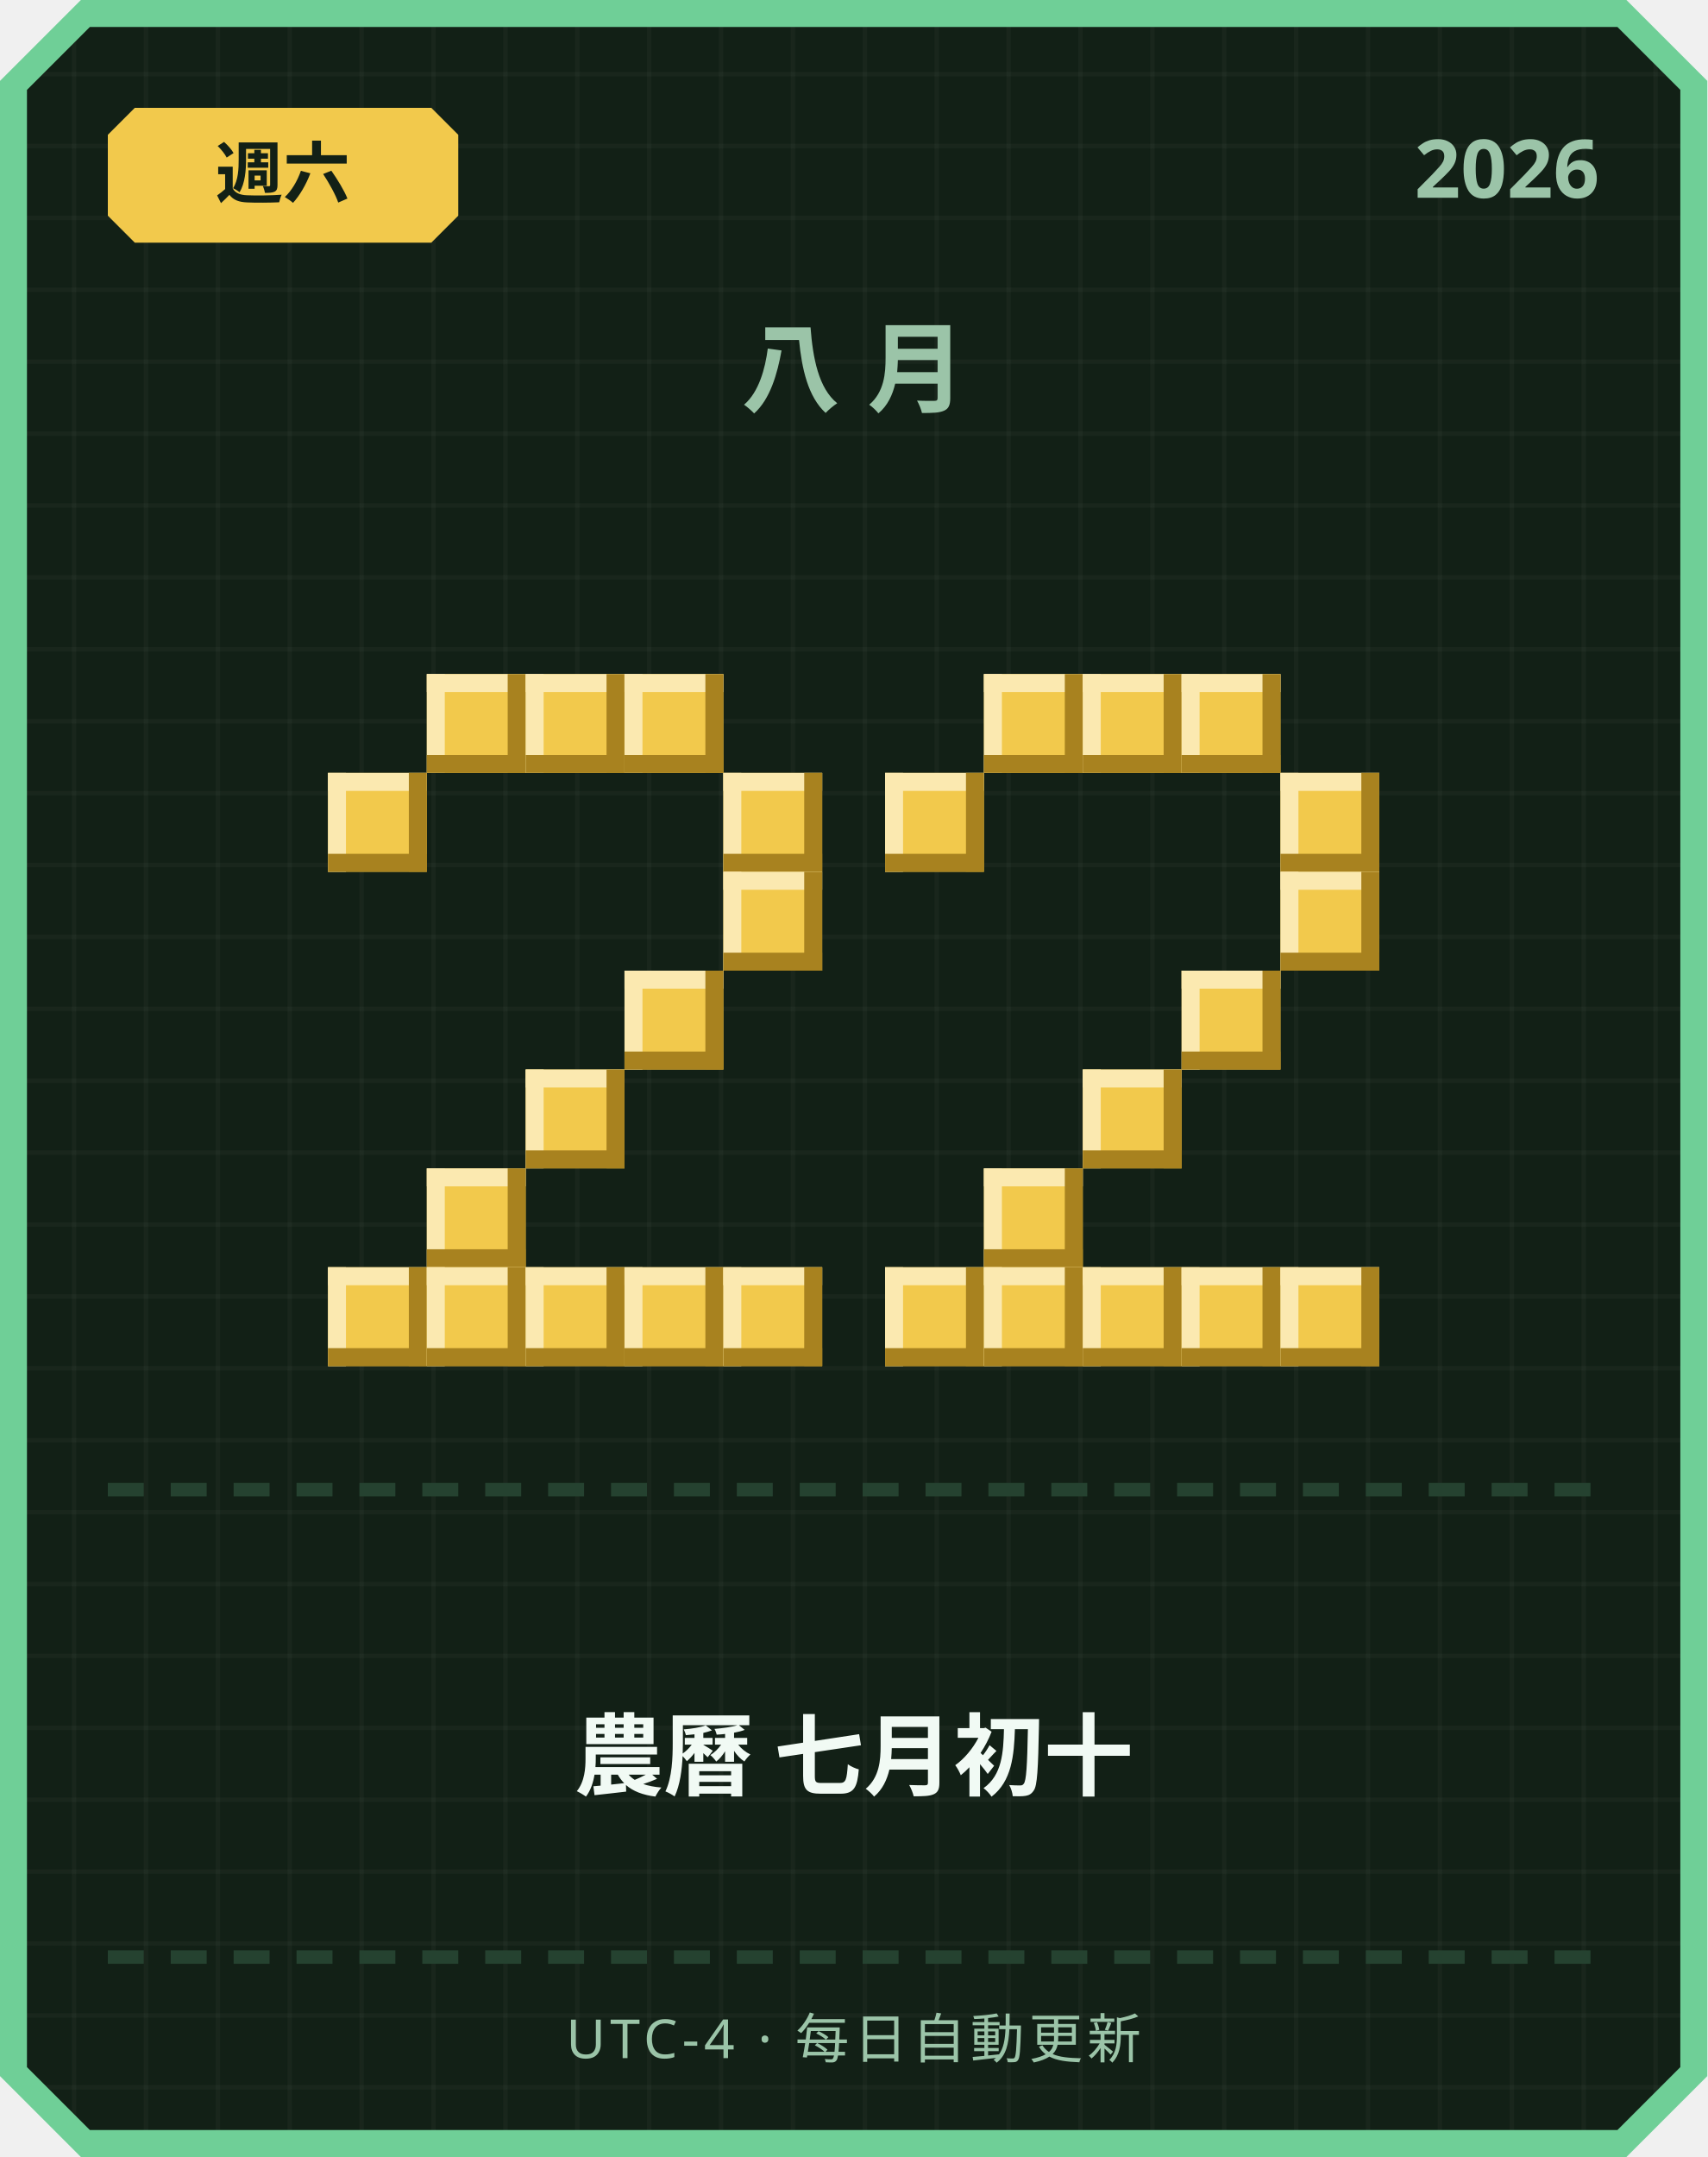
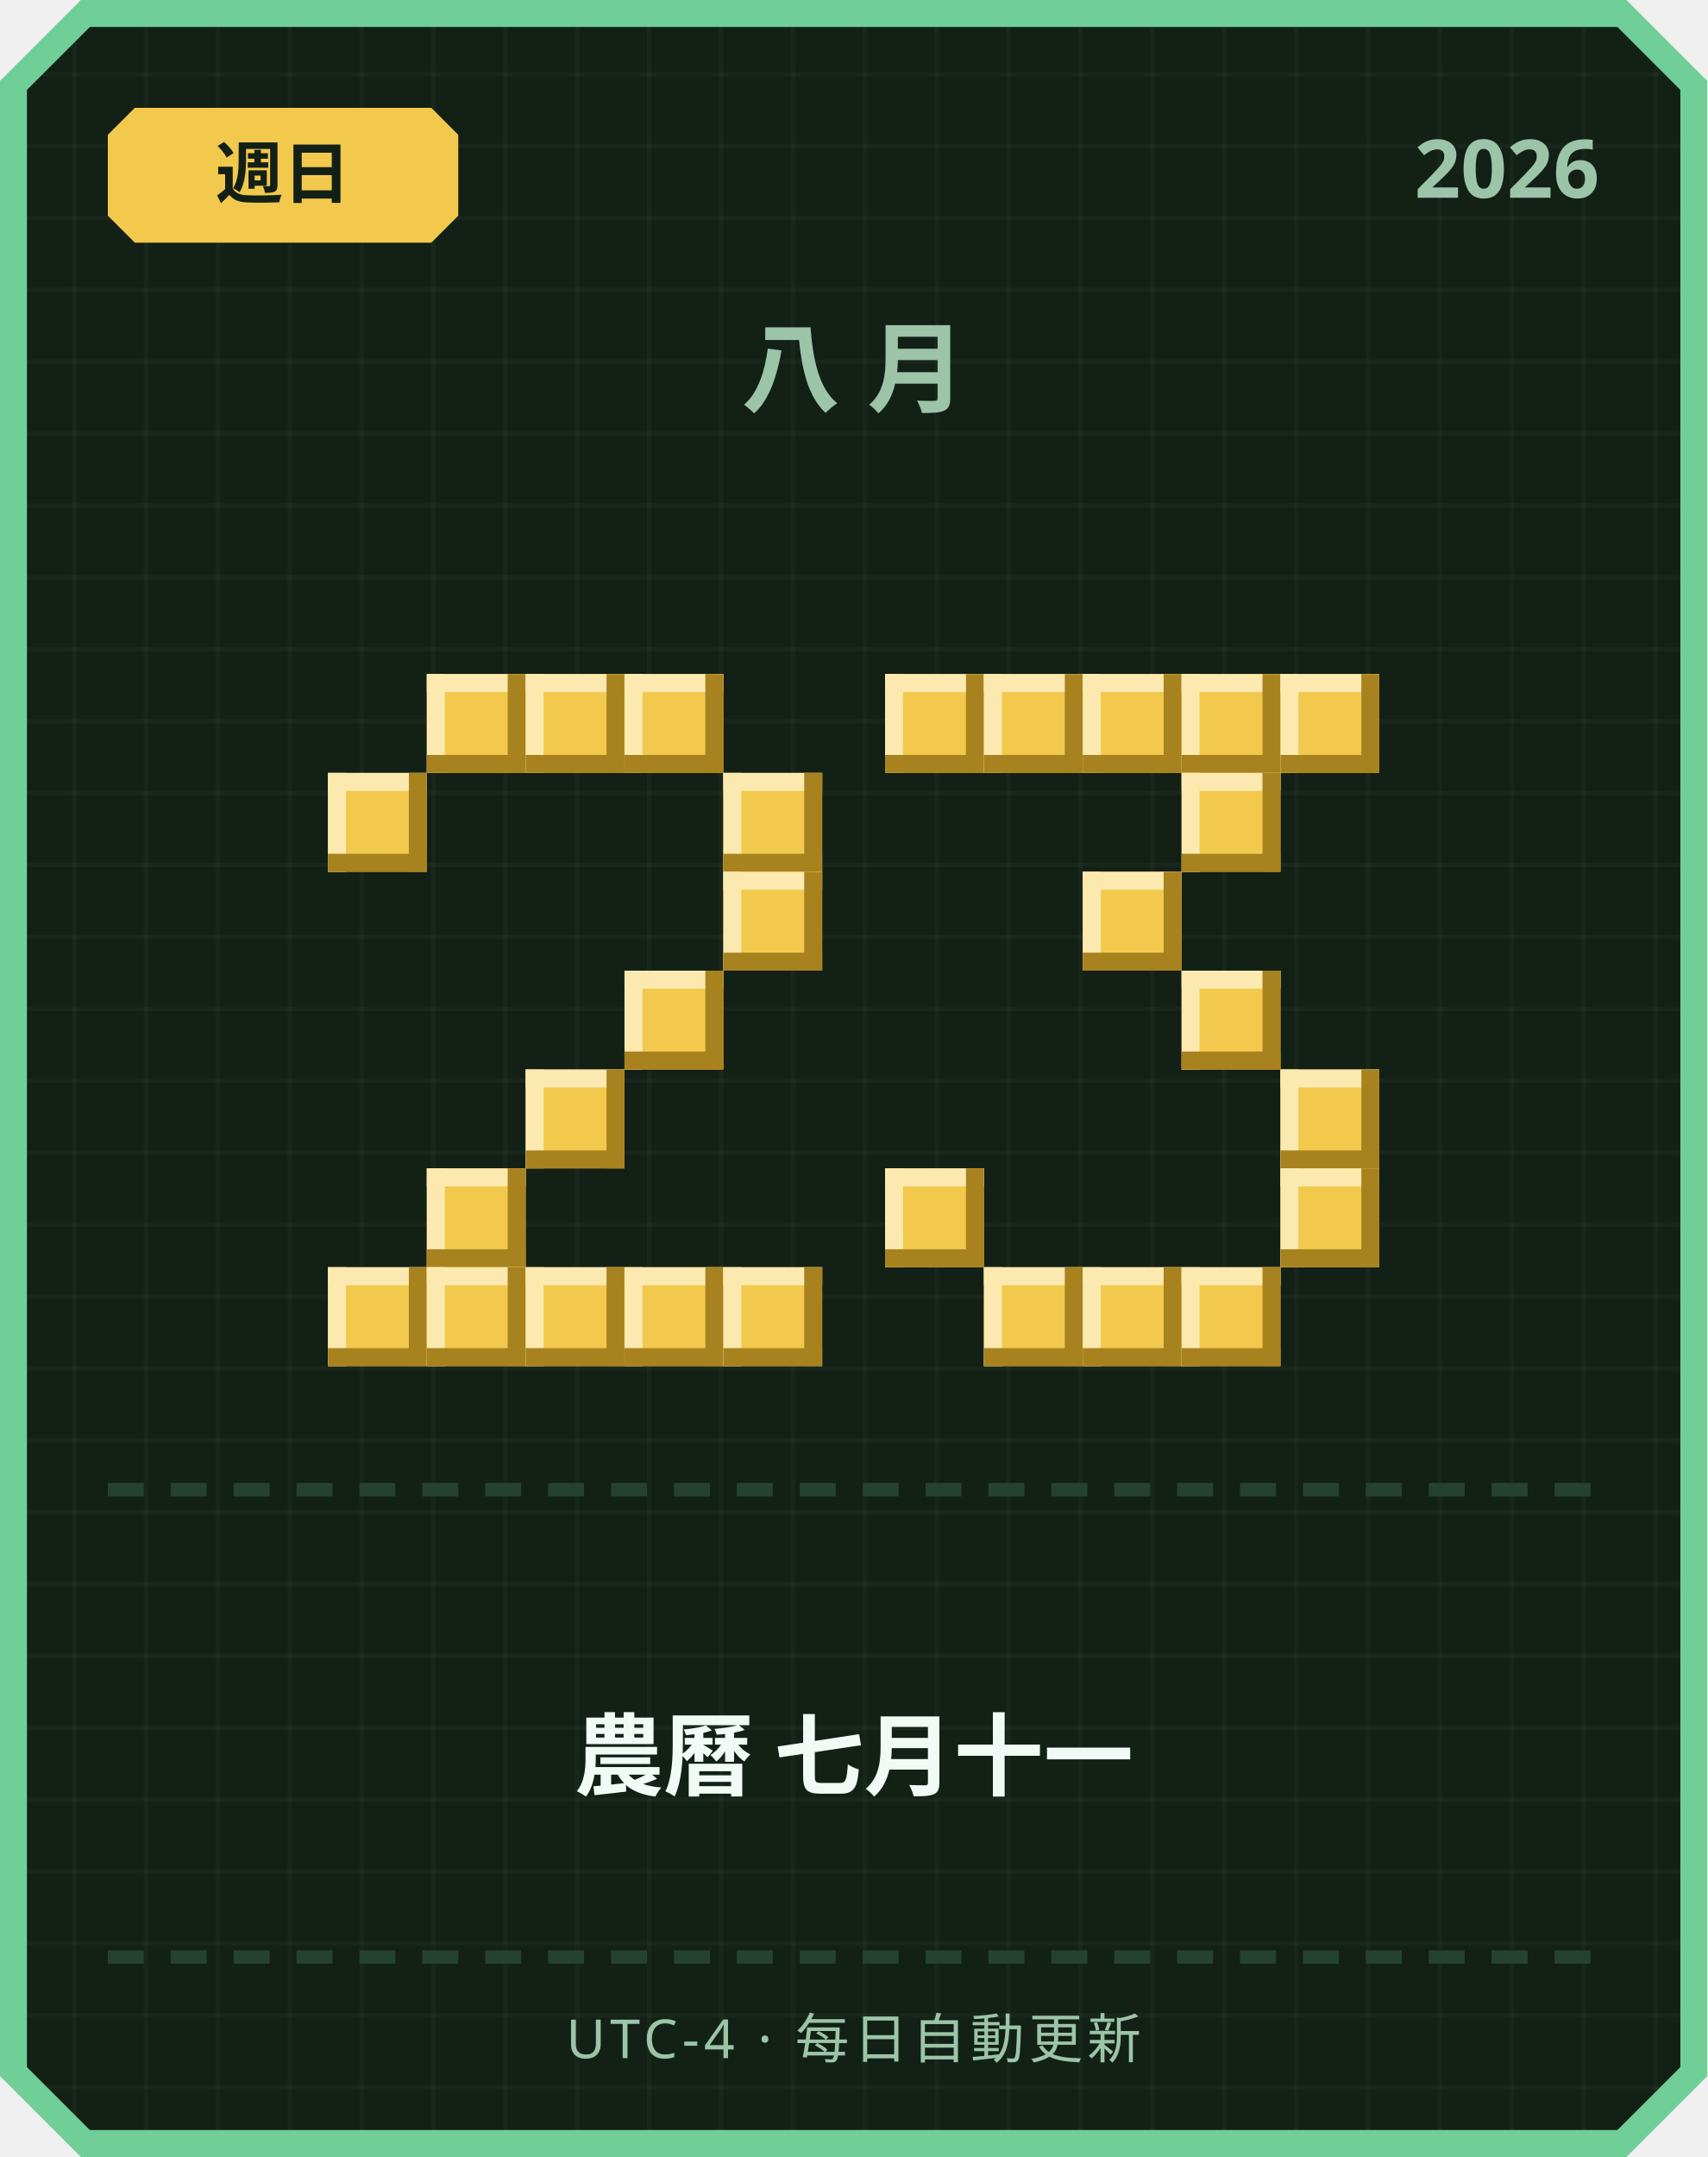
<svg xmlns="http://www.w3.org/2000/svg" width="380" height="480" viewBox="0 0 380 480">
  <defs>
    <pattern id="grid" width="16" height="16" patternUnits="userSpaceOnUse">
      <rect width="16" height="16" fill="#122016" />
      <rect width="1" height="16" fill="#ffffff" opacity="0.03" />
      <rect width="16" height="1" fill="#ffffff" opacity="0.03" />
    </pattern>
  </defs>
  <path d="M 18,0 L 362,0 L 380,18 L 380,462 L 362,480 L 18,480 L 0,462 L 0,18 Z" fill="#6fcf97" />
  <path d="M 20,6 L 360,6 L 374,20 L 374,460 L 360,474 L 20,474 L 6,460 L 6,20 Z" fill="url(#grid)" />
  <path d="M 30,24 L 96,24 L 102,30 L 102,48 L 96,54 L 30,54 L 24,48 L 24,30 Z" fill="#f2c94c" />
-   <text x="63" y="44" text-anchor="middle" font-family="'Segoe UI', sans-serif" font-size="15" font-weight="700" fill="#122016">週六</text>
+   <text x="63" y="44" text-anchor="middle" font-family="'Segoe UI', sans-serif" font-size="15" font-weight="700" fill="#122016">週日</text>
  <text x="356" y="44" text-anchor="end" font-family="'Segoe UI', sans-serif" font-size="18" font-weight="700" fill="#9bc4a8">2026</text>
  <text x="190" y="90" text-anchor="middle" font-family="'Segoe UI', sans-serif" font-size="22" font-weight="700" letter-spacing="6" fill="#9bc4a8">八月</text>
  <rect x="95" y="150" width="22" height="22" fill="#f2c94c" />
  <rect x="95" y="150" width="22" height="4" fill="#fbe9b0" />
  <rect x="95" y="150" width="4" height="22" fill="#fbe9b0" />
  <rect x="95" y="168" width="22" height="4" fill="#a8821f" />
  <rect x="113" y="150" width="4" height="22" fill="#a8821f" />
  <rect x="117" y="150" width="22" height="22" fill="#f2c94c" />
  <rect x="117" y="150" width="22" height="4" fill="#fbe9b0" />
  <rect x="117" y="150" width="4" height="22" fill="#fbe9b0" />
  <rect x="117" y="168" width="22" height="4" fill="#a8821f" />
  <rect x="135" y="150" width="4" height="22" fill="#a8821f" />
  <rect x="139" y="150" width="22" height="22" fill="#f2c94c" />
  <rect x="139" y="150" width="22" height="4" fill="#fbe9b0" />
  <rect x="139" y="150" width="4" height="22" fill="#fbe9b0" />
  <rect x="139" y="168" width="22" height="4" fill="#a8821f" />
  <rect x="157" y="150" width="4" height="22" fill="#a8821f" />
  <rect x="73" y="172" width="22" height="22" fill="#f2c94c" />
  <rect x="73" y="172" width="22" height="4" fill="#fbe9b0" />
  <rect x="73" y="172" width="4" height="22" fill="#fbe9b0" />
  <rect x="73" y="190" width="22" height="4" fill="#a8821f" />
  <rect x="91" y="172" width="4" height="22" fill="#a8821f" />
  <rect x="161" y="172" width="22" height="22" fill="#f2c94c" />
  <rect x="161" y="172" width="22" height="4" fill="#fbe9b0" />
  <rect x="161" y="172" width="4" height="22" fill="#fbe9b0" />
  <rect x="161" y="190" width="22" height="4" fill="#a8821f" />
  <rect x="179" y="172" width="4" height="22" fill="#a8821f" />
  <rect x="161" y="194" width="22" height="22" fill="#f2c94c" />
  <rect x="161" y="194" width="22" height="4" fill="#fbe9b0" />
  <rect x="161" y="194" width="4" height="22" fill="#fbe9b0" />
  <rect x="161" y="212" width="22" height="4" fill="#a8821f" />
  <rect x="179" y="194" width="4" height="22" fill="#a8821f" />
  <rect x="139" y="216" width="22" height="22" fill="#f2c94c" />
  <rect x="139" y="216" width="22" height="4" fill="#fbe9b0" />
  <rect x="139" y="216" width="4" height="22" fill="#fbe9b0" />
  <rect x="139" y="234" width="22" height="4" fill="#a8821f" />
  <rect x="157" y="216" width="4" height="22" fill="#a8821f" />
  <rect x="117" y="238" width="22" height="22" fill="#f2c94c" />
  <rect x="117" y="238" width="22" height="4" fill="#fbe9b0" />
  <rect x="117" y="238" width="4" height="22" fill="#fbe9b0" />
  <rect x="117" y="256" width="22" height="4" fill="#a8821f" />
  <rect x="135" y="238" width="4" height="22" fill="#a8821f" />
  <rect x="95" y="260" width="22" height="22" fill="#f2c94c" />
  <rect x="95" y="260" width="22" height="4" fill="#fbe9b0" />
  <rect x="95" y="260" width="4" height="22" fill="#fbe9b0" />
  <rect x="95" y="278" width="22" height="4" fill="#a8821f" />
  <rect x="113" y="260" width="4" height="22" fill="#a8821f" />
  <rect x="73" y="282" width="22" height="22" fill="#f2c94c" />
  <rect x="73" y="282" width="22" height="4" fill="#fbe9b0" />
  <rect x="73" y="282" width="4" height="22" fill="#fbe9b0" />
  <rect x="73" y="300" width="22" height="4" fill="#a8821f" />
  <rect x="91" y="282" width="4" height="22" fill="#a8821f" />
  <rect x="95" y="282" width="22" height="22" fill="#f2c94c" />
  <rect x="95" y="282" width="22" height="4" fill="#fbe9b0" />
  <rect x="95" y="282" width="4" height="22" fill="#fbe9b0" />
  <rect x="95" y="300" width="22" height="4" fill="#a8821f" />
  <rect x="113" y="282" width="4" height="22" fill="#a8821f" />
  <rect x="117" y="282" width="22" height="22" fill="#f2c94c" />
  <rect x="117" y="282" width="22" height="4" fill="#fbe9b0" />
  <rect x="117" y="282" width="4" height="22" fill="#fbe9b0" />
  <rect x="117" y="300" width="22" height="4" fill="#a8821f" />
  <rect x="135" y="282" width="4" height="22" fill="#a8821f" />
  <rect x="139" y="282" width="22" height="22" fill="#f2c94c" />
  <rect x="139" y="282" width="22" height="4" fill="#fbe9b0" />
  <rect x="139" y="282" width="4" height="22" fill="#fbe9b0" />
  <rect x="139" y="300" width="22" height="4" fill="#a8821f" />
  <rect x="157" y="282" width="4" height="22" fill="#a8821f" />
  <rect x="161" y="282" width="22" height="22" fill="#f2c94c" />
  <rect x="161" y="282" width="22" height="4" fill="#fbe9b0" />
  <rect x="161" y="282" width="4" height="22" fill="#fbe9b0" />
  <rect x="161" y="300" width="22" height="4" fill="#a8821f" />
  <rect x="179" y="282" width="4" height="22" fill="#a8821f" />
+   <rect x="197" y="150" width="22" height="22" fill="#f2c94c" />
+   <rect x="197" y="150" width="22" height="4" fill="#fbe9b0" />
+   <rect x="197" y="150" width="4" height="22" fill="#fbe9b0" />
+   <rect x="197" y="168" width="22" height="4" fill="#a8821f" />
+   <rect x="215" y="150" width="4" height="22" fill="#a8821f" />
  <rect x="219" y="150" width="22" height="22" fill="#f2c94c" />
  <rect x="219" y="150" width="22" height="4" fill="#fbe9b0" />
  <rect x="219" y="150" width="4" height="22" fill="#fbe9b0" />
  <rect x="219" y="168" width="22" height="4" fill="#a8821f" />
  <rect x="237" y="150" width="4" height="22" fill="#a8821f" />
  <rect x="241" y="150" width="22" height="22" fill="#f2c94c" />
  <rect x="241" y="150" width="22" height="4" fill="#fbe9b0" />
  <rect x="241" y="150" width="4" height="22" fill="#fbe9b0" />
  <rect x="241" y="168" width="22" height="4" fill="#a8821f" />
  <rect x="259" y="150" width="4" height="22" fill="#a8821f" />
  <rect x="263" y="150" width="22" height="22" fill="#f2c94c" />
  <rect x="263" y="150" width="22" height="4" fill="#fbe9b0" />
  <rect x="263" y="150" width="4" height="22" fill="#fbe9b0" />
  <rect x="263" y="168" width="22" height="4" fill="#a8821f" />
  <rect x="281" y="150" width="4" height="22" fill="#a8821f" />
-   <rect x="197" y="172" width="22" height="22" fill="#f2c94c" />
-   <rect x="197" y="172" width="22" height="4" fill="#fbe9b0" />
-   <rect x="197" y="172" width="4" height="22" fill="#fbe9b0" />
-   <rect x="197" y="190" width="22" height="4" fill="#a8821f" />
-   <rect x="215" y="172" width="4" height="22" fill="#a8821f" />
-   <rect x="285" y="172" width="22" height="22" fill="#f2c94c" />
-   <rect x="285" y="172" width="22" height="4" fill="#fbe9b0" />
-   <rect x="285" y="172" width="4" height="22" fill="#fbe9b0" />
-   <rect x="285" y="190" width="22" height="4" fill="#a8821f" />
-   <rect x="303" y="172" width="4" height="22" fill="#a8821f" />
-   <rect x="285" y="194" width="22" height="22" fill="#f2c94c" />
-   <rect x="285" y="194" width="22" height="4" fill="#fbe9b0" />
-   <rect x="285" y="194" width="4" height="22" fill="#fbe9b0" />
-   <rect x="285" y="212" width="22" height="4" fill="#a8821f" />
-   <rect x="303" y="194" width="4" height="22" fill="#a8821f" />
+   <rect x="285" y="150" width="22" height="22" fill="#f2c94c" />
+   <rect x="285" y="150" width="22" height="4" fill="#fbe9b0" />
+   <rect x="285" y="150" width="4" height="22" fill="#fbe9b0" />
+   <rect x="285" y="168" width="22" height="4" fill="#a8821f" />
+   <rect x="303" y="150" width="4" height="22" fill="#a8821f" />
+   <rect x="263" y="172" width="22" height="22" fill="#f2c94c" />
+   <rect x="263" y="172" width="22" height="4" fill="#fbe9b0" />
+   <rect x="263" y="172" width="4" height="22" fill="#fbe9b0" />
+   <rect x="263" y="190" width="22" height="4" fill="#a8821f" />
+   <rect x="281" y="172" width="4" height="22" fill="#a8821f" />
+   <rect x="241" y="194" width="22" height="22" fill="#f2c94c" />
+   <rect x="241" y="194" width="22" height="4" fill="#fbe9b0" />
+   <rect x="241" y="194" width="4" height="22" fill="#fbe9b0" />
+   <rect x="241" y="212" width="22" height="4" fill="#a8821f" />
+   <rect x="259" y="194" width="4" height="22" fill="#a8821f" />
  <rect x="263" y="216" width="22" height="22" fill="#f2c94c" />
  <rect x="263" y="216" width="22" height="4" fill="#fbe9b0" />
  <rect x="263" y="216" width="4" height="22" fill="#fbe9b0" />
  <rect x="263" y="234" width="22" height="4" fill="#a8821f" />
  <rect x="281" y="216" width="4" height="22" fill="#a8821f" />
-   <rect x="241" y="238" width="22" height="22" fill="#f2c94c" />
-   <rect x="241" y="238" width="22" height="4" fill="#fbe9b0" />
-   <rect x="241" y="238" width="4" height="22" fill="#fbe9b0" />
-   <rect x="241" y="256" width="22" height="4" fill="#a8821f" />
-   <rect x="259" y="238" width="4" height="22" fill="#a8821f" />
-   <rect x="219" y="260" width="22" height="22" fill="#f2c94c" />
-   <rect x="219" y="260" width="22" height="4" fill="#fbe9b0" />
-   <rect x="219" y="260" width="4" height="22" fill="#fbe9b0" />
-   <rect x="219" y="278" width="22" height="4" fill="#a8821f" />
-   <rect x="237" y="260" width="4" height="22" fill="#a8821f" />
-   <rect x="197" y="282" width="22" height="22" fill="#f2c94c" />
-   <rect x="197" y="282" width="22" height="4" fill="#fbe9b0" />
-   <rect x="197" y="282" width="4" height="22" fill="#fbe9b0" />
-   <rect x="197" y="300" width="22" height="4" fill="#a8821f" />
-   <rect x="215" y="282" width="4" height="22" fill="#a8821f" />
+   <rect x="285" y="238" width="22" height="22" fill="#f2c94c" />
+   <rect x="285" y="238" width="22" height="4" fill="#fbe9b0" />
+   <rect x="285" y="238" width="4" height="22" fill="#fbe9b0" />
+   <rect x="285" y="256" width="22" height="4" fill="#a8821f" />
+   <rect x="303" y="238" width="4" height="22" fill="#a8821f" />
+   <rect x="197" y="260" width="22" height="22" fill="#f2c94c" />
+   <rect x="197" y="260" width="22" height="4" fill="#fbe9b0" />
+   <rect x="197" y="260" width="4" height="22" fill="#fbe9b0" />
+   <rect x="197" y="278" width="22" height="4" fill="#a8821f" />
+   <rect x="215" y="260" width="4" height="22" fill="#a8821f" />
+   <rect x="285" y="260" width="22" height="22" fill="#f2c94c" />
+   <rect x="285" y="260" width="22" height="4" fill="#fbe9b0" />
+   <rect x="285" y="260" width="4" height="22" fill="#fbe9b0" />
+   <rect x="285" y="278" width="22" height="4" fill="#a8821f" />
+   <rect x="303" y="260" width="4" height="22" fill="#a8821f" />
  <rect x="219" y="282" width="22" height="22" fill="#f2c94c" />
  <rect x="219" y="282" width="22" height="4" fill="#fbe9b0" />
  <rect x="219" y="282" width="4" height="22" fill="#fbe9b0" />
  <rect x="219" y="300" width="22" height="4" fill="#a8821f" />
  <rect x="237" y="282" width="4" height="22" fill="#a8821f" />
  <rect x="241" y="282" width="22" height="22" fill="#f2c94c" />
  <rect x="241" y="282" width="22" height="4" fill="#fbe9b0" />
  <rect x="241" y="282" width="4" height="22" fill="#fbe9b0" />
  <rect x="241" y="300" width="22" height="4" fill="#a8821f" />
  <rect x="259" y="282" width="4" height="22" fill="#a8821f" />
  <rect x="263" y="282" width="22" height="22" fill="#f2c94c" />
  <rect x="263" y="282" width="22" height="4" fill="#fbe9b0" />
  <rect x="263" y="282" width="4" height="22" fill="#fbe9b0" />
  <rect x="263" y="300" width="22" height="4" fill="#a8821f" />
  <rect x="281" y="282" width="4" height="22" fill="#a8821f" />
-   <rect x="285" y="282" width="22" height="22" fill="#f2c94c" />
-   <rect x="285" y="282" width="22" height="4" fill="#fbe9b0" />
-   <rect x="285" y="282" width="4" height="22" fill="#fbe9b0" />
-   <rect x="285" y="300" width="22" height="4" fill="#a8821f" />
-   <rect x="303" y="282" width="4" height="22" fill="#a8821f" />
  <rect x="24" y="330" width="8" height="3" fill="#254230" />
  <rect x="38" y="330" width="8" height="3" fill="#254230" />
  <rect x="52" y="330" width="8" height="3" fill="#254230" />
  <rect x="66" y="330" width="8" height="3" fill="#254230" />
  <rect x="80" y="330" width="8" height="3" fill="#254230" />
  <rect x="94" y="330" width="8" height="3" fill="#254230" />
  <rect x="108" y="330" width="8" height="3" fill="#254230" />
  <rect x="122" y="330" width="8" height="3" fill="#254230" />
  <rect x="136" y="330" width="8" height="3" fill="#254230" />
  <rect x="150" y="330" width="8" height="3" fill="#254230" />
  <rect x="164" y="330" width="8" height="3" fill="#254230" />
  <rect x="178" y="330" width="8" height="3" fill="#254230" />
  <rect x="192" y="330" width="8" height="3" fill="#254230" />
  <rect x="206" y="330" width="8" height="3" fill="#254230" />
  <rect x="220" y="330" width="8" height="3" fill="#254230" />
  <rect x="234" y="330" width="8" height="3" fill="#254230" />
  <rect x="248" y="330" width="8" height="3" fill="#254230" />
  <rect x="262" y="330" width="8" height="3" fill="#254230" />
  <rect x="276" y="330" width="8" height="3" fill="#254230" />
  <rect x="290" y="330" width="8" height="3" fill="#254230" />
  <rect x="304" y="330" width="8" height="3" fill="#254230" />
  <rect x="318" y="330" width="8" height="3" fill="#254230" />
  <rect x="332" y="330" width="8" height="3" fill="#254230" />
  <rect x="346" y="330" width="8" height="3" fill="#254230" />
-   <text x="190" y="398" text-anchor="middle" font-family="'Segoe UI', 'Microsoft JhengHei', sans-serif" font-size="20" font-weight="700" fill="#f1faf4">農曆 七月初十</text>
+   <text x="190" y="398" text-anchor="middle" font-family="'Segoe UI', 'Microsoft JhengHei', sans-serif" font-size="20" font-weight="700" fill="#f1faf4">農曆 七月十一</text>
  <rect x="24" y="434" width="8" height="3" fill="#254230" />
  <rect x="38" y="434" width="8" height="3" fill="#254230" />
  <rect x="52" y="434" width="8" height="3" fill="#254230" />
  <rect x="66" y="434" width="8" height="3" fill="#254230" />
  <rect x="80" y="434" width="8" height="3" fill="#254230" />
  <rect x="94" y="434" width="8" height="3" fill="#254230" />
  <rect x="108" y="434" width="8" height="3" fill="#254230" />
  <rect x="122" y="434" width="8" height="3" fill="#254230" />
  <rect x="136" y="434" width="8" height="3" fill="#254230" />
  <rect x="150" y="434" width="8" height="3" fill="#254230" />
  <rect x="164" y="434" width="8" height="3" fill="#254230" />
  <rect x="178" y="434" width="8" height="3" fill="#254230" />
  <rect x="192" y="434" width="8" height="3" fill="#254230" />
  <rect x="206" y="434" width="8" height="3" fill="#254230" />
  <rect x="220" y="434" width="8" height="3" fill="#254230" />
  <rect x="234" y="434" width="8" height="3" fill="#254230" />
  <rect x="248" y="434" width="8" height="3" fill="#254230" />
  <rect x="262" y="434" width="8" height="3" fill="#254230" />
  <rect x="276" y="434" width="8" height="3" fill="#254230" />
  <rect x="290" y="434" width="8" height="3" fill="#254230" />
  <rect x="304" y="434" width="8" height="3" fill="#254230" />
  <rect x="318" y="434" width="8" height="3" fill="#254230" />
  <rect x="332" y="434" width="8" height="3" fill="#254230" />
  <rect x="346" y="434" width="8" height="3" fill="#254230" />
  <text x="190" y="458" text-anchor="middle" font-family="'Segoe UI', sans-serif" font-size="12" letter-spacing="1" fill="#9bc4a8">UTC-4 · 每日自動更新</text>
</svg>
